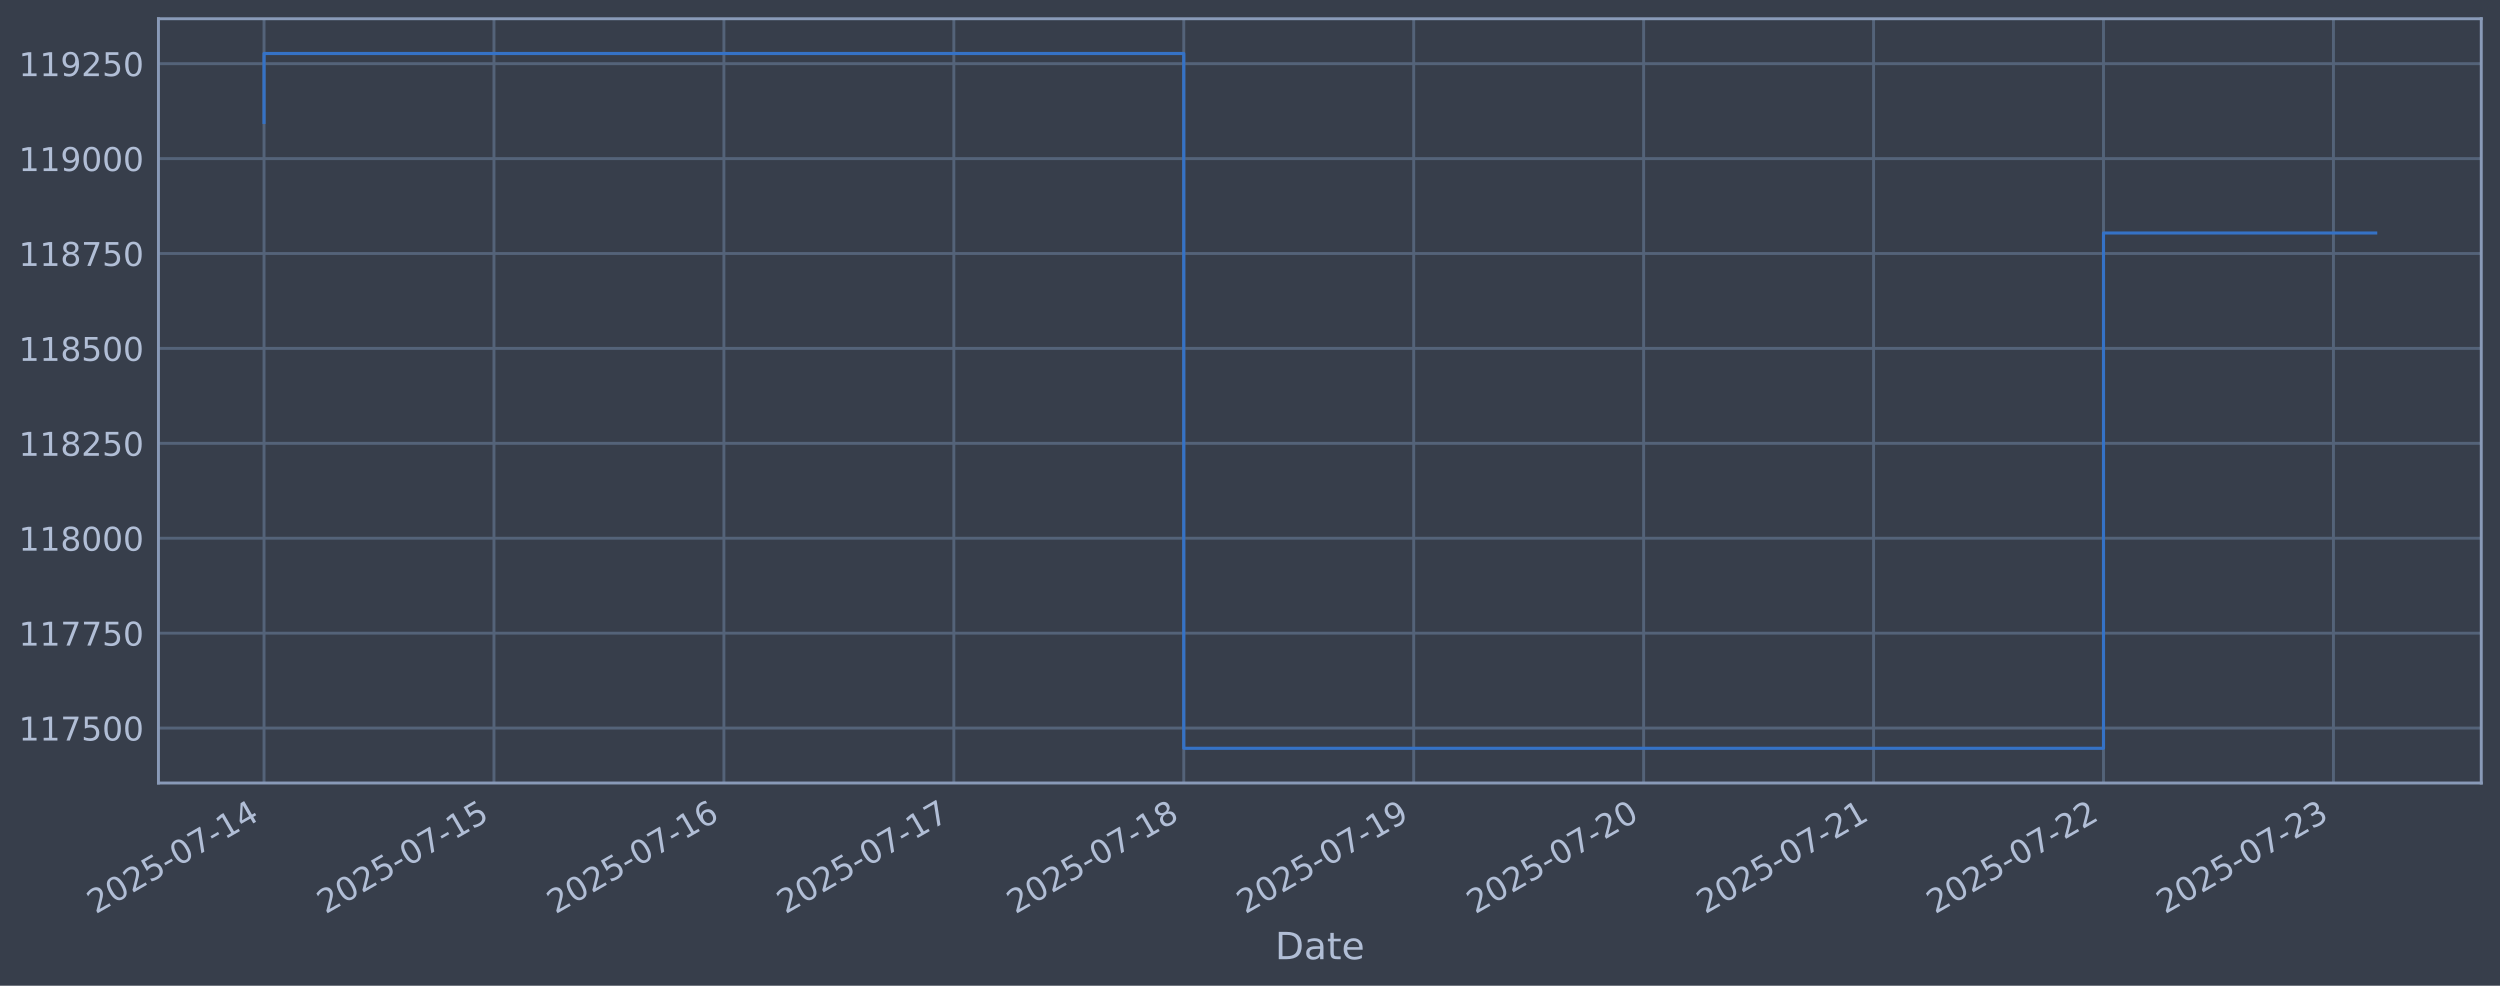
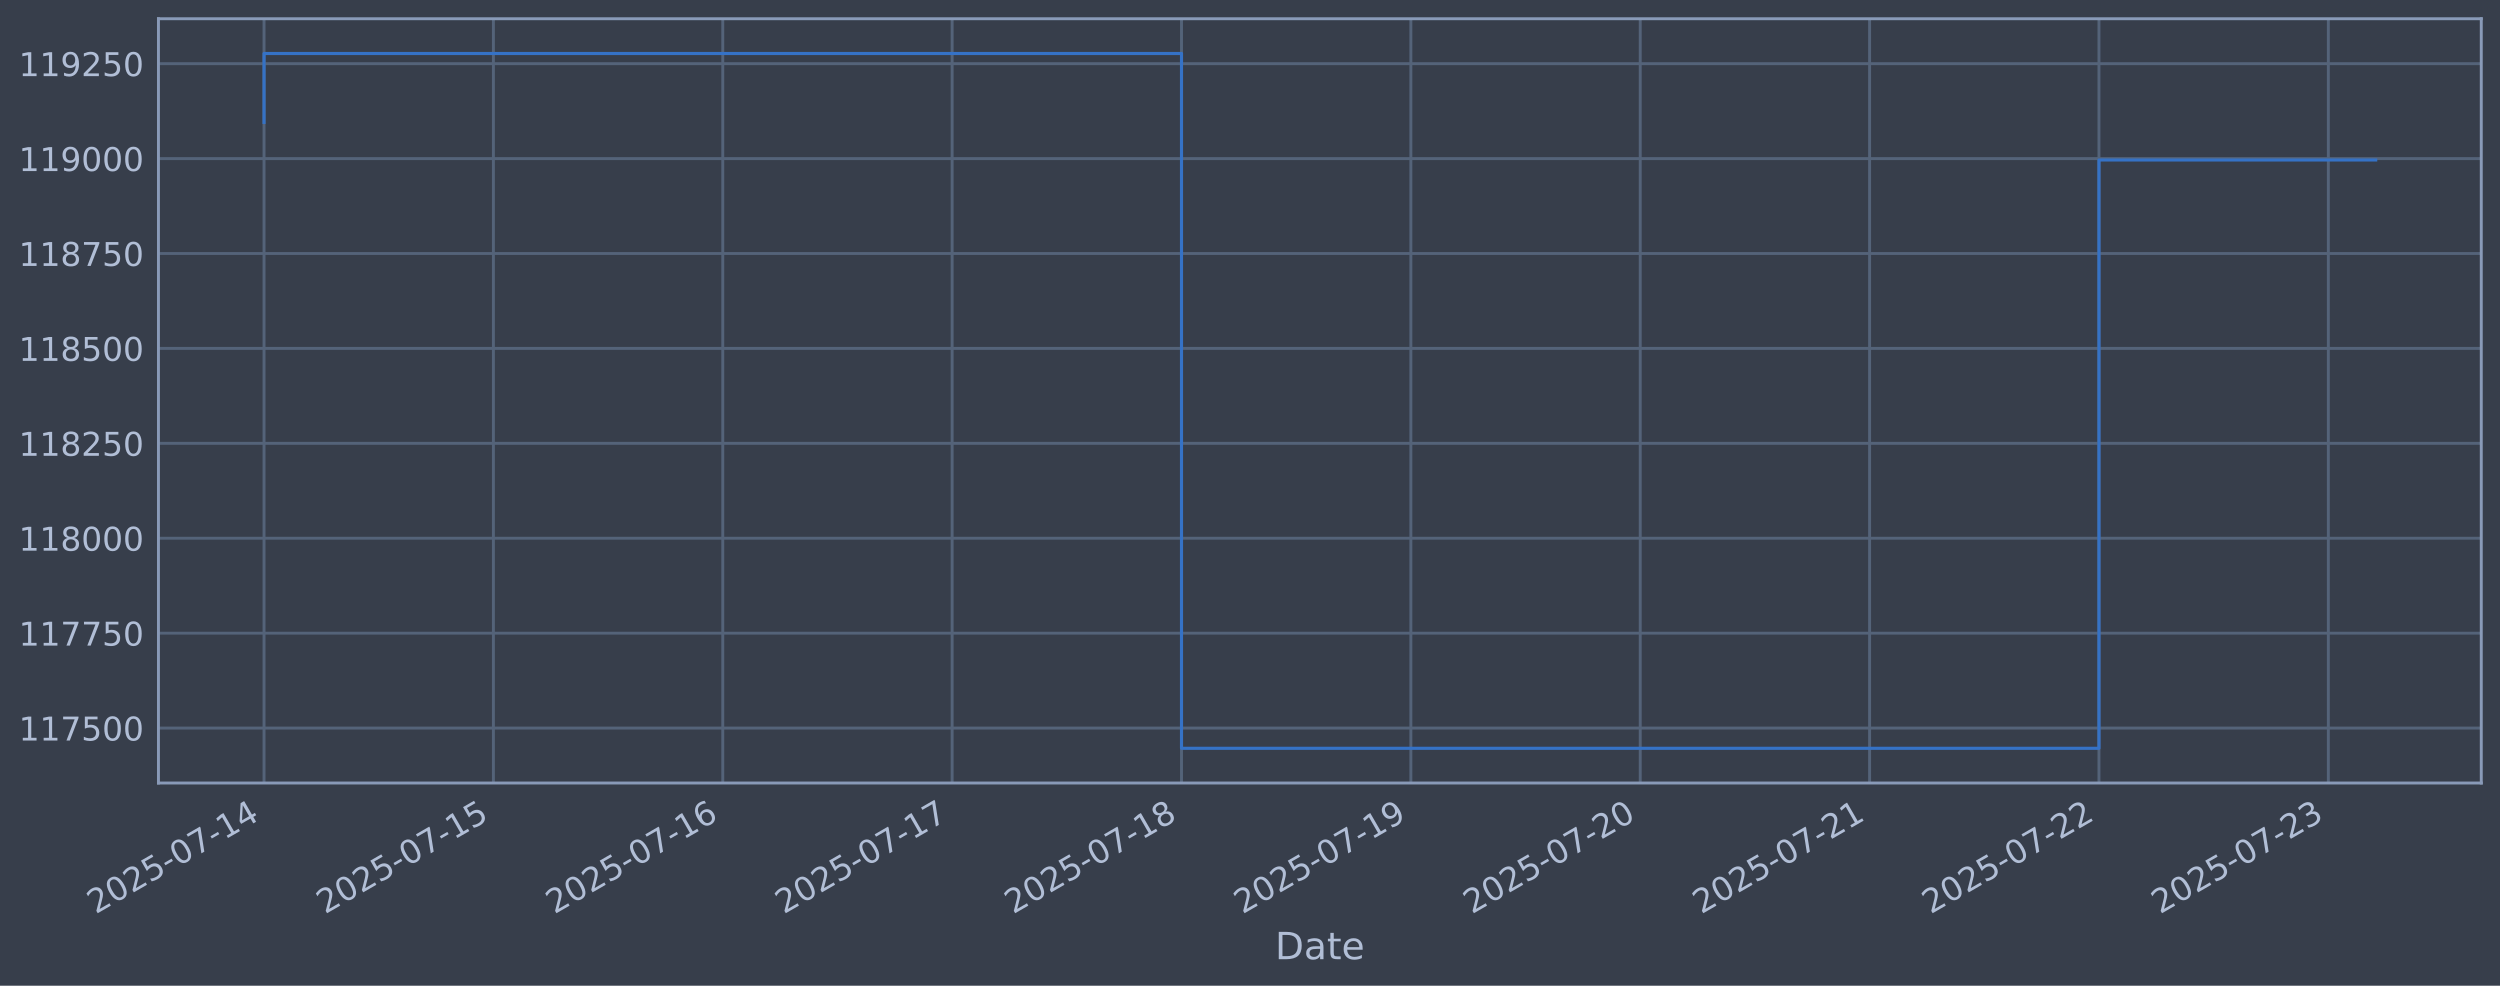
<svg xmlns="http://www.w3.org/2000/svg" xmlns:xlink="http://www.w3.org/1999/xlink" width="960.9pt" height="378.87pt" viewBox="0 0 960.9 378.87" version="1.1">
  <defs>
    <style type="text/css">*{stroke-linejoin: round; stroke-linecap: butt}</style>
  </defs>
  <g id="figure_1">
    <g id="patch_1">
      <path d="M 0 378.87  L 960.9 378.87  L 960.9 0  L 0 0  z " style="fill: #373e4b" />
    </g>
    <g id="axes_1">
      <g id="patch_2">
        <path d="M 60.901 300.96  L 953.701 300.96  L 953.701 7.2  L 60.901 7.2  z " style="fill: #373e4b" />
      </g>
      <g id="matplotlib.axis_1">
        <g id="xtick_1">
          <g id="line2d_1">
-             <path d="M 101.482 300.96  L 101.482 7.2  " clip-path="url(#p58c3457f52)" style="fill: none; stroke: #546379; stroke-width: 1.12; stroke-linecap: square" />
+             <path d="M 101.482 300.96  L 101.482 7.2  " clip-path="url(#p75e4bee062)" style="fill: none; stroke: #546379; stroke-width: 1.12; stroke-linecap: square" />
          </g>
          <g id="line2d_2" />
          <g id="text_1">
            <g style="fill: #b1bed6" transform="translate(36.75681 351.4642) rotate(-30) scale(0.126 -0.126)">
              <defs>
                <path id="DejaVuSans-32" d="M 1228 531  L 3431 531  L 3431 0  L 469 0  L 469 531  Q 828 903 1448 1529  Q 2069 2156 2228 2338  Q 2531 2678 2651 2914  Q 2772 3150 2772 3378  Q 2772 3750 2511 3984  Q 2250 4219 1831 4219  Q 1534 4219 1204 4116  Q 875 4013 500 3803  L 500 4441  Q 881 4594 1212 4672  Q 1544 4750 1819 4750  Q 2544 4750 2975 4387  Q 3406 4025 3406 3419  Q 3406 3131 3298 2873  Q 3191 2616 2906 2266  Q 2828 2175 2409 1742  Q 1991 1309 1228 531  z " transform="scale(0.015625)" />
                <path id="DejaVuSans-30" d="M 2034 4250  Q 1547 4250 1301 3770  Q 1056 3291 1056 2328  Q 1056 1369 1301 889  Q 1547 409 2034 409  Q 2525 409 2770 889  Q 3016 1369 3016 2328  Q 3016 3291 2770 3770  Q 2525 4250 2034 4250  z M 2034 4750  Q 2819 4750 3233 4129  Q 3647 3509 3647 2328  Q 3647 1150 3233 529  Q 2819 -91 2034 -91  Q 1250 -91 836 529  Q 422 1150 422 2328  Q 422 3509 836 4129  Q 1250 4750 2034 4750  z " transform="scale(0.015625)" />
                <path id="DejaVuSans-35" d="M 691 4666  L 3169 4666  L 3169 4134  L 1269 4134  L 1269 2991  Q 1406 3038 1543 3061  Q 1681 3084 1819 3084  Q 2600 3084 3056 2656  Q 3513 2228 3513 1497  Q 3513 744 3044 326  Q 2575 -91 1722 -91  Q 1428 -91 1123 -41  Q 819 9 494 109  L 494 744  Q 775 591 1075 516  Q 1375 441 1709 441  Q 2250 441 2565 725  Q 2881 1009 2881 1497  Q 2881 1984 2565 2268  Q 2250 2553 1709 2553  Q 1456 2553 1204 2497  Q 953 2441 691 2322  L 691 4666  z " transform="scale(0.015625)" />
                <path id="DejaVuSans-2d" d="M 313 2009  L 1997 2009  L 1997 1497  L 313 1497  L 313 2009  z " transform="scale(0.015625)" />
                <path id="DejaVuSans-37" d="M 525 4666  L 3525 4666  L 3525 4397  L 1831 0  L 1172 0  L 2766 4134  L 525 4134  L 525 4666  z " transform="scale(0.015625)" />
                <path id="DejaVuSans-31" d="M 794 531  L 1825 531  L 1825 4091  L 703 3866  L 703 4441  L 1819 4666  L 2450 4666  L 2450 531  L 3481 531  L 3481 0  L 794 0  L 794 531  z " transform="scale(0.015625)" />
                <path id="DejaVuSans-34" d="M 2419 4116  L 825 1625  L 2419 1625  L 2419 4116  z M 2253 4666  L 3047 4666  L 3047 1625  L 3713 1625  L 3713 1100  L 3047 1100  L 3047 0  L 2419 0  L 2419 1100  L 313 1100  L 313 1709  L 2253 4666  z " transform="scale(0.015625)" />
              </defs>
              <use xlink:href="#DejaVuSans-32" />
              <use xlink:href="#DejaVuSans-30" transform="translate(63.62305 0)" />
              <use xlink:href="#DejaVuSans-32" transform="translate(127.2461 0)" />
              <use xlink:href="#DejaVuSans-35" transform="translate(190.8691 0)" />
              <use xlink:href="#DejaVuSans-2d" transform="translate(254.4922 0)" />
              <use xlink:href="#DejaVuSans-30" transform="translate(290.5762 0)" />
              <use xlink:href="#DejaVuSans-37" transform="translate(354.1992 0)" />
              <use xlink:href="#DejaVuSans-2d" transform="translate(417.8223 0)" />
              <use xlink:href="#DejaVuSans-31" transform="translate(453.9062 0)" />
              <use xlink:href="#DejaVuSans-34" transform="translate(517.5293 0)" />
            </g>
          </g>
        </g>
        <g id="xtick_2">
          <g id="line2d_3">
-             <path d="M 189.86 300.96  L 189.86 7.2  " clip-path="url(#p58c3457f52)" style="fill: none; stroke: #546379; stroke-width: 1.12; stroke-linecap: square" />
+             <path d="M 189.642 300.96  L 189.642 7.2  " clip-path="url(#p75e4bee062)" style="fill: none; stroke: #546379; stroke-width: 1.12; stroke-linecap: square" />
          </g>
          <g id="line2d_4" />
          <g id="text_2">
-             <g style="fill: #b1bed6" transform="translate(125.1343 351.4642) rotate(-30) scale(0.126 -0.126)">
+             <g style="fill: #b1bed6" transform="translate(124.9164 351.4642) rotate(-30) scale(0.126 -0.126)">
              <use xlink:href="#DejaVuSans-32" />
              <use xlink:href="#DejaVuSans-30" transform="translate(63.62305 0)" />
              <use xlink:href="#DejaVuSans-32" transform="translate(127.2461 0)" />
              <use xlink:href="#DejaVuSans-35" transform="translate(190.8691 0)" />
              <use xlink:href="#DejaVuSans-2d" transform="translate(254.4922 0)" />
              <use xlink:href="#DejaVuSans-30" transform="translate(290.5762 0)" />
              <use xlink:href="#DejaVuSans-37" transform="translate(354.1992 0)" />
              <use xlink:href="#DejaVuSans-2d" transform="translate(417.8223 0)" />
              <use xlink:href="#DejaVuSans-31" transform="translate(453.9062 0)" />
              <use xlink:href="#DejaVuSans-35" transform="translate(517.5293 0)" />
            </g>
          </g>
        </g>
        <g id="xtick_3">
          <g id="line2d_5">
-             <path d="M 278.237 300.96  L 278.237 7.2  " clip-path="url(#p58c3457f52)" style="fill: none; stroke: #546379; stroke-width: 1.12; stroke-linecap: square" />
+             <path d="M 277.802 300.96  L 277.802 7.2  " clip-path="url(#p75e4bee062)" style="fill: none; stroke: #546379; stroke-width: 1.12; stroke-linecap: square" />
          </g>
          <g id="line2d_6" />
          <g id="text_3">
-             <g style="fill: #b1bed6" transform="translate(213.5118 351.4642) rotate(-30) scale(0.126 -0.126)">
+             <g style="fill: #b1bed6" transform="translate(213.076 351.4642) rotate(-30) scale(0.126 -0.126)">
              <defs>
                <path id="DejaVuSans-36" d="M 2113 2584  Q 1688 2584 1439 2293  Q 1191 2003 1191 1497  Q 1191 994 1439 701  Q 1688 409 2113 409  Q 2538 409 2786 701  Q 3034 994 3034 1497  Q 3034 2003 2786 2293  Q 2538 2584 2113 2584  z M 3366 4563  L 3366 3988  Q 3128 4100 2886 4159  Q 2644 4219 2406 4219  Q 1781 4219 1451 3797  Q 1122 3375 1075 2522  Q 1259 2794 1537 2939  Q 1816 3084 2150 3084  Q 2853 3084 3261 2657  Q 3669 2231 3669 1497  Q 3669 778 3244 343  Q 2819 -91 2113 -91  Q 1303 -91 875 529  Q 447 1150 447 2328  Q 447 3434 972 4092  Q 1497 4750 2381 4750  Q 2619 4750 2861 4703  Q 3103 4656 3366 4563  z " transform="scale(0.015625)" />
              </defs>
              <use xlink:href="#DejaVuSans-32" />
              <use xlink:href="#DejaVuSans-30" transform="translate(63.62305 0)" />
              <use xlink:href="#DejaVuSans-32" transform="translate(127.2461 0)" />
              <use xlink:href="#DejaVuSans-35" transform="translate(190.8691 0)" />
              <use xlink:href="#DejaVuSans-2d" transform="translate(254.4922 0)" />
              <use xlink:href="#DejaVuSans-30" transform="translate(290.5762 0)" />
              <use xlink:href="#DejaVuSans-37" transform="translate(354.1992 0)" />
              <use xlink:href="#DejaVuSans-2d" transform="translate(417.8223 0)" />
              <use xlink:href="#DejaVuSans-31" transform="translate(453.9062 0)" />
              <use xlink:href="#DejaVuSans-36" transform="translate(517.5293 0)" />
            </g>
          </g>
        </g>
        <g id="xtick_4">
          <g id="line2d_7">
-             <path d="M 366.615 300.96  L 366.615 7.2  " clip-path="url(#p58c3457f52)" style="fill: none; stroke: #546379; stroke-width: 1.12; stroke-linecap: square" />
+             <path d="M 365.961 300.96  L 365.961 7.2  " clip-path="url(#p75e4bee062)" style="fill: none; stroke: #546379; stroke-width: 1.12; stroke-linecap: square" />
          </g>
          <g id="line2d_8" />
          <g id="text_4">
-             <g style="fill: #b1bed6" transform="translate(301.8893 351.4642) rotate(-30) scale(0.126 -0.126)">
+             <g style="fill: #b1bed6" transform="translate(301.2356 351.4642) rotate(-30) scale(0.126 -0.126)">
              <use xlink:href="#DejaVuSans-32" />
              <use xlink:href="#DejaVuSans-30" transform="translate(63.62305 0)" />
              <use xlink:href="#DejaVuSans-32" transform="translate(127.2461 0)" />
              <use xlink:href="#DejaVuSans-35" transform="translate(190.8691 0)" />
              <use xlink:href="#DejaVuSans-2d" transform="translate(254.4922 0)" />
              <use xlink:href="#DejaVuSans-30" transform="translate(290.5762 0)" />
              <use xlink:href="#DejaVuSans-37" transform="translate(354.1992 0)" />
              <use xlink:href="#DejaVuSans-2d" transform="translate(417.8223 0)" />
              <use xlink:href="#DejaVuSans-31" transform="translate(453.9062 0)" />
              <use xlink:href="#DejaVuSans-37" transform="translate(517.5293 0)" />
            </g>
          </g>
        </g>
        <g id="xtick_5">
          <g id="line2d_9">
-             <path d="M 454.992 300.96  L 454.992 7.2  " clip-path="url(#p58c3457f52)" style="fill: none; stroke: #546379; stroke-width: 1.12; stroke-linecap: square" />
+             <path d="M 454.121 300.96  L 454.121 7.2  " clip-path="url(#p75e4bee062)" style="fill: none; stroke: #546379; stroke-width: 1.12; stroke-linecap: square" />
          </g>
          <g id="line2d_10" />
          <g id="text_5">
-             <g style="fill: #b1bed6" transform="translate(390.2668 351.4642) rotate(-30) scale(0.126 -0.126)">
+             <g style="fill: #b1bed6" transform="translate(389.3952 351.4642) rotate(-30) scale(0.126 -0.126)">
              <defs>
                <path id="DejaVuSans-38" d="M 2034 2216  Q 1584 2216 1326 1975  Q 1069 1734 1069 1313  Q 1069 891 1326 650  Q 1584 409 2034 409  Q 2484 409 2743 651  Q 3003 894 3003 1313  Q 3003 1734 2745 1975  Q 2488 2216 2034 2216  z M 1403 2484  Q 997 2584 770 2862  Q 544 3141 544 3541  Q 544 4100 942 4425  Q 1341 4750 2034 4750  Q 2731 4750 3128 4425  Q 3525 4100 3525 3541  Q 3525 3141 3298 2862  Q 3072 2584 2669 2484  Q 3125 2378 3379 2068  Q 3634 1759 3634 1313  Q 3634 634 3220 271  Q 2806 -91 2034 -91  Q 1263 -91 848 271  Q 434 634 434 1313  Q 434 1759 690 2068  Q 947 2378 1403 2484  z M 1172 3481  Q 1172 3119 1398 2916  Q 1625 2713 2034 2713  Q 2441 2713 2670 2916  Q 2900 3119 2900 3481  Q 2900 3844 2670 4047  Q 2441 4250 2034 4250  Q 1625 4250 1398 4047  Q 1172 3844 1172 3481  z " transform="scale(0.015625)" />
              </defs>
              <use xlink:href="#DejaVuSans-32" />
              <use xlink:href="#DejaVuSans-30" transform="translate(63.62305 0)" />
              <use xlink:href="#DejaVuSans-32" transform="translate(127.2461 0)" />
              <use xlink:href="#DejaVuSans-35" transform="translate(190.8691 0)" />
              <use xlink:href="#DejaVuSans-2d" transform="translate(254.4922 0)" />
              <use xlink:href="#DejaVuSans-30" transform="translate(290.5762 0)" />
              <use xlink:href="#DejaVuSans-37" transform="translate(354.1992 0)" />
              <use xlink:href="#DejaVuSans-2d" transform="translate(417.8223 0)" />
              <use xlink:href="#DejaVuSans-31" transform="translate(453.9062 0)" />
              <use xlink:href="#DejaVuSans-38" transform="translate(517.5293 0)" />
            </g>
          </g>
        </g>
        <g id="xtick_6">
          <g id="line2d_11">
-             <path d="M 543.37 300.96  L 543.37 7.2  " clip-path="url(#p58c3457f52)" style="fill: none; stroke: #546379; stroke-width: 1.12; stroke-linecap: square" />
+             <path d="M 542.28 300.96  L 542.28 7.2  " clip-path="url(#p75e4bee062)" style="fill: none; stroke: #546379; stroke-width: 1.12; stroke-linecap: square" />
          </g>
          <g id="line2d_12" />
          <g id="text_6">
-             <g style="fill: #b1bed6" transform="translate(478.6443 351.4642) rotate(-30) scale(0.126 -0.126)">
+             <g style="fill: #b1bed6" transform="translate(477.5548 351.4642) rotate(-30) scale(0.126 -0.126)">
              <defs>
                <path id="DejaVuSans-39" d="M 703 97  L 703 672  Q 941 559 1184 500  Q 1428 441 1663 441  Q 2288 441 2617 861  Q 2947 1281 2994 2138  Q 2813 1869 2534 1725  Q 2256 1581 1919 1581  Q 1219 1581 811 2004  Q 403 2428 403 3163  Q 403 3881 828 4315  Q 1253 4750 1959 4750  Q 2769 4750 3195 4129  Q 3622 3509 3622 2328  Q 3622 1225 3098 567  Q 2575 -91 1691 -91  Q 1453 -91 1209 -44  Q 966 3 703 97  z M 1959 2075  Q 2384 2075 2632 2365  Q 2881 2656 2881 3163  Q 2881 3666 2632 3958  Q 2384 4250 1959 4250  Q 1534 4250 1286 3958  Q 1038 3666 1038 3163  Q 1038 2656 1286 2365  Q 1534 2075 1959 2075  z " transform="scale(0.015625)" />
              </defs>
              <use xlink:href="#DejaVuSans-32" />
              <use xlink:href="#DejaVuSans-30" transform="translate(63.62305 0)" />
              <use xlink:href="#DejaVuSans-32" transform="translate(127.2461 0)" />
              <use xlink:href="#DejaVuSans-35" transform="translate(190.8691 0)" />
              <use xlink:href="#DejaVuSans-2d" transform="translate(254.4922 0)" />
              <use xlink:href="#DejaVuSans-30" transform="translate(290.5762 0)" />
              <use xlink:href="#DejaVuSans-37" transform="translate(354.1992 0)" />
              <use xlink:href="#DejaVuSans-2d" transform="translate(417.8223 0)" />
              <use xlink:href="#DejaVuSans-31" transform="translate(453.9062 0)" />
              <use xlink:href="#DejaVuSans-39" transform="translate(517.5293 0)" />
            </g>
          </g>
        </g>
        <g id="xtick_7">
          <g id="line2d_13">
-             <path d="M 631.747 300.96  L 631.747 7.2  " clip-path="url(#p58c3457f52)" style="fill: none; stroke: #546379; stroke-width: 1.12; stroke-linecap: square" />
+             <path d="M 630.44 300.96  L 630.44 7.2  " clip-path="url(#p75e4bee062)" style="fill: none; stroke: #546379; stroke-width: 1.12; stroke-linecap: square" />
          </g>
          <g id="line2d_14" />
          <g id="text_7">
-             <g style="fill: #b1bed6" transform="translate(567.0218 351.4642) rotate(-30) scale(0.126 -0.126)">
+             <g style="fill: #b1bed6" transform="translate(565.7144 351.4642) rotate(-30) scale(0.126 -0.126)">
              <use xlink:href="#DejaVuSans-32" />
              <use xlink:href="#DejaVuSans-30" transform="translate(63.62305 0)" />
              <use xlink:href="#DejaVuSans-32" transform="translate(127.2461 0)" />
              <use xlink:href="#DejaVuSans-35" transform="translate(190.8691 0)" />
              <use xlink:href="#DejaVuSans-2d" transform="translate(254.4922 0)" />
              <use xlink:href="#DejaVuSans-30" transform="translate(290.5762 0)" />
              <use xlink:href="#DejaVuSans-37" transform="translate(354.1992 0)" />
              <use xlink:href="#DejaVuSans-2d" transform="translate(417.8223 0)" />
              <use xlink:href="#DejaVuSans-32" transform="translate(453.9062 0)" />
              <use xlink:href="#DejaVuSans-30" transform="translate(517.5293 0)" />
            </g>
          </g>
        </g>
        <g id="xtick_8">
          <g id="line2d_15">
-             <path d="M 720.125 300.96  L 720.125 7.2  " clip-path="url(#p58c3457f52)" style="fill: none; stroke: #546379; stroke-width: 1.12; stroke-linecap: square" />
+             <path d="M 718.599 300.96  L 718.599 7.2  " clip-path="url(#p75e4bee062)" style="fill: none; stroke: #546379; stroke-width: 1.12; stroke-linecap: square" />
          </g>
          <g id="line2d_16" />
          <g id="text_8">
-             <g style="fill: #b1bed6" transform="translate(655.3993 351.4642) rotate(-30) scale(0.126 -0.126)">
+             <g style="fill: #b1bed6" transform="translate(653.874 351.4642) rotate(-30) scale(0.126 -0.126)">
              <use xlink:href="#DejaVuSans-32" />
              <use xlink:href="#DejaVuSans-30" transform="translate(63.62305 0)" />
              <use xlink:href="#DejaVuSans-32" transform="translate(127.2461 0)" />
              <use xlink:href="#DejaVuSans-35" transform="translate(190.8691 0)" />
              <use xlink:href="#DejaVuSans-2d" transform="translate(254.4922 0)" />
              <use xlink:href="#DejaVuSans-30" transform="translate(290.5762 0)" />
              <use xlink:href="#DejaVuSans-37" transform="translate(354.1992 0)" />
              <use xlink:href="#DejaVuSans-2d" transform="translate(417.8223 0)" />
              <use xlink:href="#DejaVuSans-32" transform="translate(453.9062 0)" />
              <use xlink:href="#DejaVuSans-31" transform="translate(517.5293 0)" />
            </g>
          </g>
        </g>
        <g id="xtick_9">
          <g id="line2d_17">
-             <path d="M 808.502 300.96  L 808.502 7.2  " clip-path="url(#p58c3457f52)" style="fill: none; stroke: #546379; stroke-width: 1.12; stroke-linecap: square" />
+             <path d="M 806.759 300.96  L 806.759 7.2  " clip-path="url(#p75e4bee062)" style="fill: none; stroke: #546379; stroke-width: 1.12; stroke-linecap: square" />
          </g>
          <g id="line2d_18" />
          <g id="text_9">
-             <g style="fill: #b1bed6" transform="translate(743.7768 351.4642) rotate(-30) scale(0.126 -0.126)">
+             <g style="fill: #b1bed6" transform="translate(742.0335 351.4642) rotate(-30) scale(0.126 -0.126)">
              <use xlink:href="#DejaVuSans-32" />
              <use xlink:href="#DejaVuSans-30" transform="translate(63.62305 0)" />
              <use xlink:href="#DejaVuSans-32" transform="translate(127.2461 0)" />
              <use xlink:href="#DejaVuSans-35" transform="translate(190.8691 0)" />
              <use xlink:href="#DejaVuSans-2d" transform="translate(254.4922 0)" />
              <use xlink:href="#DejaVuSans-30" transform="translate(290.5762 0)" />
              <use xlink:href="#DejaVuSans-37" transform="translate(354.1992 0)" />
              <use xlink:href="#DejaVuSans-2d" transform="translate(417.8223 0)" />
              <use xlink:href="#DejaVuSans-32" transform="translate(453.9062 0)" />
              <use xlink:href="#DejaVuSans-32" transform="translate(517.5293 0)" />
            </g>
          </g>
        </g>
        <g id="xtick_10">
          <g id="line2d_19">
-             <path d="M 896.88 300.96  L 896.88 7.2  " clip-path="url(#p58c3457f52)" style="fill: none; stroke: #546379; stroke-width: 1.12; stroke-linecap: square" />
+             <path d="M 894.919 300.96  L 894.919 7.2  " clip-path="url(#p75e4bee062)" style="fill: none; stroke: #546379; stroke-width: 1.12; stroke-linecap: square" />
          </g>
          <g id="line2d_20" />
          <g id="text_10">
-             <g style="fill: #b1bed6" transform="translate(832.1543 351.4642) rotate(-30) scale(0.126 -0.126)">
+             <g style="fill: #b1bed6" transform="translate(830.1931 351.4642) rotate(-30) scale(0.126 -0.126)">
              <defs>
                <path id="DejaVuSans-33" d="M 2597 2516  Q 3050 2419 3304 2112  Q 3559 1806 3559 1356  Q 3559 666 3084 287  Q 2609 -91 1734 -91  Q 1441 -91 1130 -33  Q 819 25 488 141  L 488 750  Q 750 597 1062 519  Q 1375 441 1716 441  Q 2309 441 2620 675  Q 2931 909 2931 1356  Q 2931 1769 2642 2001  Q 2353 2234 1838 2234  L 1294 2234  L 1294 2753  L 1863 2753  Q 2328 2753 2575 2939  Q 2822 3125 2822 3475  Q 2822 3834 2567 4026  Q 2313 4219 1838 4219  Q 1578 4219 1281 4162  Q 984 4106 628 3988  L 628 4550  Q 988 4650 1302 4700  Q 1616 4750 1894 4750  Q 2613 4750 3031 4423  Q 3450 4097 3450 3541  Q 3450 3153 3228 2886  Q 3006 2619 2597 2516  z " transform="scale(0.015625)" />
              </defs>
              <use xlink:href="#DejaVuSans-32" />
              <use xlink:href="#DejaVuSans-30" transform="translate(63.62305 0)" />
              <use xlink:href="#DejaVuSans-32" transform="translate(127.2461 0)" />
              <use xlink:href="#DejaVuSans-35" transform="translate(190.8691 0)" />
              <use xlink:href="#DejaVuSans-2d" transform="translate(254.4922 0)" />
              <use xlink:href="#DejaVuSans-30" transform="translate(290.5762 0)" />
              <use xlink:href="#DejaVuSans-37" transform="translate(354.1992 0)" />
              <use xlink:href="#DejaVuSans-2d" transform="translate(417.8223 0)" />
              <use xlink:href="#DejaVuSans-32" transform="translate(453.9062 0)" />
              <use xlink:href="#DejaVuSans-33" transform="translate(517.5293 0)" />
            </g>
          </g>
        </g>
        <g id="text_11">
          <g style="fill: #b1bed6" transform="translate(490.0914 368.6753) scale(0.144 -0.144)">
            <defs>
              <path id="DejaVuSans-44" d="M 1259 4147  L 1259 519  L 2022 519  Q 2988 519 3436 956  Q 3884 1394 3884 2338  Q 3884 3275 3436 3711  Q 2988 4147 2022 4147  L 1259 4147  z M 628 4666  L 1925 4666  Q 3281 4666 3915 4102  Q 4550 3538 4550 2338  Q 4550 1131 3912 565  Q 3275 0 1925 0  L 628 0  L 628 4666  z " transform="scale(0.015625)" />
              <path id="DejaVuSans-61" d="M 2194 1759  Q 1497 1759 1228 1600  Q 959 1441 959 1056  Q 959 750 1161 570  Q 1363 391 1709 391  Q 2188 391 2477 730  Q 2766 1069 2766 1631  L 2766 1759  L 2194 1759  z M 3341 1997  L 3341 0  L 2766 0  L 2766 531  Q 2569 213 2275 61  Q 1981 -91 1556 -91  Q 1019 -91 701 211  Q 384 513 384 1019  Q 384 1609 779 1909  Q 1175 2209 1959 2209  L 2766 2209  L 2766 2266  Q 2766 2663 2505 2880  Q 2244 3097 1772 3097  Q 1472 3097 1187 3025  Q 903 2953 641 2809  L 641 3341  Q 956 3463 1253 3523  Q 1550 3584 1831 3584  Q 2591 3584 2966 3190  Q 3341 2797 3341 1997  z " transform="scale(0.015625)" />
              <path id="DejaVuSans-74" d="M 1172 4494  L 1172 3500  L 2356 3500  L 2356 3053  L 1172 3053  L 1172 1153  Q 1172 725 1289 603  Q 1406 481 1766 481  L 2356 481  L 2356 0  L 1766 0  Q 1100 0 847 248  Q 594 497 594 1153  L 594 3053  L 172 3053  L 172 3500  L 594 3500  L 594 4494  L 1172 4494  z " transform="scale(0.015625)" />
              <path id="DejaVuSans-65" d="M 3597 1894  L 3597 1613  L 953 1613  Q 991 1019 1311 708  Q 1631 397 2203 397  Q 2534 397 2845 478  Q 3156 559 3463 722  L 3463 178  Q 3153 47 2828 -22  Q 2503 -91 2169 -91  Q 1331 -91 842 396  Q 353 884 353 1716  Q 353 2575 817 3079  Q 1281 3584 2069 3584  Q 2775 3584 3186 3129  Q 3597 2675 3597 1894  z M 3022 2063  Q 3016 2534 2758 2815  Q 2500 3097 2075 3097  Q 1594 3097 1305 2825  Q 1016 2553 972 2059  L 3022 2063  z " transform="scale(0.015625)" />
            </defs>
            <use xlink:href="#DejaVuSans-44" />
            <use xlink:href="#DejaVuSans-61" transform="translate(77.00195 0)" />
            <use xlink:href="#DejaVuSans-74" transform="translate(138.2812 0)" />
            <use xlink:href="#DejaVuSans-65" transform="translate(177.4902 0)" />
          </g>
        </g>
      </g>
      <g id="matplotlib.axis_2">
        <g id="ytick_1">
          <g id="line2d_21">
-             <path d="M 60.901 279.843  L 953.701 279.843  " clip-path="url(#p58c3457f52)" style="fill: none; stroke: #546379; stroke-width: 1.12; stroke-linecap: square" />
+             <path d="M 60.901 279.843  L 953.701 279.843  " clip-path="url(#p75e4bee062)" style="fill: none; stroke: #546379; stroke-width: 1.12; stroke-linecap: square" />
          </g>
          <g id="line2d_22" />
          <g id="text_12">
            <g style="fill: #b1bed6" transform="translate(7.2 284.6295) scale(0.126 -0.126)">
              <use xlink:href="#DejaVuSans-31" />
              <use xlink:href="#DejaVuSans-31" transform="translate(63.62305 0)" />
              <use xlink:href="#DejaVuSans-37" transform="translate(127.2461 0)" />
              <use xlink:href="#DejaVuSans-35" transform="translate(190.8691 0)" />
              <use xlink:href="#DejaVuSans-30" transform="translate(254.4922 0)" />
              <use xlink:href="#DejaVuSans-30" transform="translate(318.1152 0)" />
            </g>
          </g>
        </g>
        <g id="ytick_2">
          <g id="line2d_23">
-             <path d="M 60.901 243.361  L 953.701 243.361  " clip-path="url(#p58c3457f52)" style="fill: none; stroke: #546379; stroke-width: 1.12; stroke-linecap: square" />
+             <path d="M 60.901 243.361  L 953.701 243.361  " clip-path="url(#p75e4bee062)" style="fill: none; stroke: #546379; stroke-width: 1.12; stroke-linecap: square" />
          </g>
          <g id="line2d_24" />
          <g id="text_13">
            <g style="fill: #b1bed6" transform="translate(7.2 248.1479) scale(0.126 -0.126)">
              <use xlink:href="#DejaVuSans-31" />
              <use xlink:href="#DejaVuSans-31" transform="translate(63.62305 0)" />
              <use xlink:href="#DejaVuSans-37" transform="translate(127.2461 0)" />
              <use xlink:href="#DejaVuSans-37" transform="translate(190.8691 0)" />
              <use xlink:href="#DejaVuSans-35" transform="translate(254.4922 0)" />
              <use xlink:href="#DejaVuSans-30" transform="translate(318.1152 0)" />
            </g>
          </g>
        </g>
        <g id="ytick_3">
          <g id="line2d_25">
-             <path d="M 60.901 206.879  L 953.701 206.879  " clip-path="url(#p58c3457f52)" style="fill: none; stroke: #546379; stroke-width: 1.12; stroke-linecap: square" />
+             <path d="M 60.901 206.879  L 953.701 206.879  " clip-path="url(#p75e4bee062)" style="fill: none; stroke: #546379; stroke-width: 1.12; stroke-linecap: square" />
          </g>
          <g id="line2d_26" />
          <g id="text_14">
            <g style="fill: #b1bed6" transform="translate(7.2 211.6662) scale(0.126 -0.126)">
              <use xlink:href="#DejaVuSans-31" />
              <use xlink:href="#DejaVuSans-31" transform="translate(63.62305 0)" />
              <use xlink:href="#DejaVuSans-38" transform="translate(127.2461 0)" />
              <use xlink:href="#DejaVuSans-30" transform="translate(190.8691 0)" />
              <use xlink:href="#DejaVuSans-30" transform="translate(254.4922 0)" />
              <use xlink:href="#DejaVuSans-30" transform="translate(318.1152 0)" />
            </g>
          </g>
        </g>
        <g id="ytick_4">
          <g id="line2d_27">
-             <path d="M 60.901 170.398  L 953.701 170.398  " clip-path="url(#p58c3457f52)" style="fill: none; stroke: #546379; stroke-width: 1.12; stroke-linecap: square" />
+             <path d="M 60.901 170.398  L 953.701 170.398  " clip-path="url(#p75e4bee062)" style="fill: none; stroke: #546379; stroke-width: 1.12; stroke-linecap: square" />
          </g>
          <g id="line2d_28" />
          <g id="text_15">
            <g style="fill: #b1bed6" transform="translate(7.2 175.1845) scale(0.126 -0.126)">
              <use xlink:href="#DejaVuSans-31" />
              <use xlink:href="#DejaVuSans-31" transform="translate(63.62305 0)" />
              <use xlink:href="#DejaVuSans-38" transform="translate(127.2461 0)" />
              <use xlink:href="#DejaVuSans-32" transform="translate(190.8691 0)" />
              <use xlink:href="#DejaVuSans-35" transform="translate(254.4922 0)" />
              <use xlink:href="#DejaVuSans-30" transform="translate(318.1152 0)" />
            </g>
          </g>
        </g>
        <g id="ytick_5">
          <g id="line2d_29">
-             <path d="M 60.901 133.916  L 953.701 133.916  " clip-path="url(#p58c3457f52)" style="fill: none; stroke: #546379; stroke-width: 1.12; stroke-linecap: square" />
+             <path d="M 60.901 133.916  L 953.701 133.916  " clip-path="url(#p75e4bee062)" style="fill: none; stroke: #546379; stroke-width: 1.12; stroke-linecap: square" />
          </g>
          <g id="line2d_30" />
          <g id="text_16">
            <g style="fill: #b1bed6" transform="translate(7.2 138.7029) scale(0.126 -0.126)">
              <use xlink:href="#DejaVuSans-31" />
              <use xlink:href="#DejaVuSans-31" transform="translate(63.62305 0)" />
              <use xlink:href="#DejaVuSans-38" transform="translate(127.2461 0)" />
              <use xlink:href="#DejaVuSans-35" transform="translate(190.8691 0)" />
              <use xlink:href="#DejaVuSans-30" transform="translate(254.4922 0)" />
              <use xlink:href="#DejaVuSans-30" transform="translate(318.1152 0)" />
            </g>
          </g>
        </g>
        <g id="ytick_6">
          <g id="line2d_31">
-             <path d="M 60.901 97.434  L 953.701 97.434  " clip-path="url(#p58c3457f52)" style="fill: none; stroke: #546379; stroke-width: 1.12; stroke-linecap: square" />
+             <path d="M 60.901 97.434  L 953.701 97.434  " clip-path="url(#p75e4bee062)" style="fill: none; stroke: #546379; stroke-width: 1.12; stroke-linecap: square" />
          </g>
          <g id="line2d_32" />
          <g id="text_17">
            <g style="fill: #b1bed6" transform="translate(7.2 102.2212) scale(0.126 -0.126)">
              <use xlink:href="#DejaVuSans-31" />
              <use xlink:href="#DejaVuSans-31" transform="translate(63.62305 0)" />
              <use xlink:href="#DejaVuSans-38" transform="translate(127.2461 0)" />
              <use xlink:href="#DejaVuSans-37" transform="translate(190.8691 0)" />
              <use xlink:href="#DejaVuSans-35" transform="translate(254.4922 0)" />
              <use xlink:href="#DejaVuSans-30" transform="translate(318.1152 0)" />
            </g>
          </g>
        </g>
        <g id="ytick_7">
          <g id="line2d_33">
-             <path d="M 60.901 60.953  L 953.701 60.953  " clip-path="url(#p58c3457f52)" style="fill: none; stroke: #546379; stroke-width: 1.12; stroke-linecap: square" />
+             <path d="M 60.901 60.953  L 953.701 60.953  " clip-path="url(#p75e4bee062)" style="fill: none; stroke: #546379; stroke-width: 1.12; stroke-linecap: square" />
          </g>
          <g id="line2d_34" />
          <g id="text_18">
            <g style="fill: #b1bed6" transform="translate(7.2 65.73954) scale(0.126 -0.126)">
              <use xlink:href="#DejaVuSans-31" />
              <use xlink:href="#DejaVuSans-31" transform="translate(63.62305 0)" />
              <use xlink:href="#DejaVuSans-39" transform="translate(127.2461 0)" />
              <use xlink:href="#DejaVuSans-30" transform="translate(190.8691 0)" />
              <use xlink:href="#DejaVuSans-30" transform="translate(254.4922 0)" />
              <use xlink:href="#DejaVuSans-30" transform="translate(318.1152 0)" />
            </g>
          </g>
        </g>
        <g id="ytick_8">
          <g id="line2d_35">
-             <path d="M 60.901 24.471  L 953.701 24.471  " clip-path="url(#p58c3457f52)" style="fill: none; stroke: #546379; stroke-width: 1.12; stroke-linecap: square" />
+             <path d="M 60.901 24.471  L 953.701 24.471  " clip-path="url(#p75e4bee062)" style="fill: none; stroke: #546379; stroke-width: 1.12; stroke-linecap: square" />
          </g>
          <g id="line2d_36" />
          <g id="text_19">
            <g style="fill: #b1bed6" transform="translate(7.2 29.25787) scale(0.126 -0.126)">
              <use xlink:href="#DejaVuSans-31" />
              <use xlink:href="#DejaVuSans-31" transform="translate(63.62305 0)" />
              <use xlink:href="#DejaVuSans-39" transform="translate(127.2461 0)" />
              <use xlink:href="#DejaVuSans-32" transform="translate(190.8691 0)" />
              <use xlink:href="#DejaVuSans-35" transform="translate(254.4922 0)" />
              <use xlink:href="#DejaVuSans-30" transform="translate(318.1152 0)" />
            </g>
          </g>
        </g>
      </g>
      <g id="line2d_37">
-         <path d="M 101.482 47.033  L 101.482 20.553  L 454.992 20.553  L 454.992 287.607  L 808.502 287.607  L 808.502 89.556  L 913.119 89.556  " clip-path="url(#p58c3457f52)" style="fill: none; stroke: #3572c6; stroke-width: 1.2; stroke-linecap: square" />
+         <path d="M 101.482 47.033  L 101.482 20.553  L 454.121 20.553  L 454.121 287.607  L 806.759 287.607  L 806.759 61.499  L 913.119 61.499  " clip-path="url(#p75e4bee062)" style="fill: none; stroke: #3572c6; stroke-width: 1.2; stroke-linecap: square" />
      </g>
      <g id="patch_3">
        <path d="M 60.901 300.96  L 60.901 7.2  " style="fill: none; stroke: #899ab8; stroke-width: 1.12; stroke-linejoin: miter; stroke-linecap: square" />
      </g>
      <g id="patch_4">
        <path d="M 953.701 300.96  L 953.701 7.2  " style="fill: none; stroke: #899ab8; stroke-width: 1.12; stroke-linejoin: miter; stroke-linecap: square" />
      </g>
      <g id="patch_5">
        <path d="M 60.901 300.96  L 953.701 300.96  " style="fill: none; stroke: #899ab8; stroke-width: 1.12; stroke-linejoin: miter; stroke-linecap: square" />
      </g>
      <g id="patch_6">
        <path d="M 60.901 7.2  L 953.701 7.2  " style="fill: none; stroke: #899ab8; stroke-width: 1.12; stroke-linejoin: miter; stroke-linecap: square" />
      </g>
    </g>
  </g>
  <defs>
-     <clipPath id="p58c3457f52">
+     <clipPath id="p75e4bee062">
      <rect x="60.901" y="7.2" width="892.8" height="293.76" />
    </clipPath>
  </defs>
</svg>
